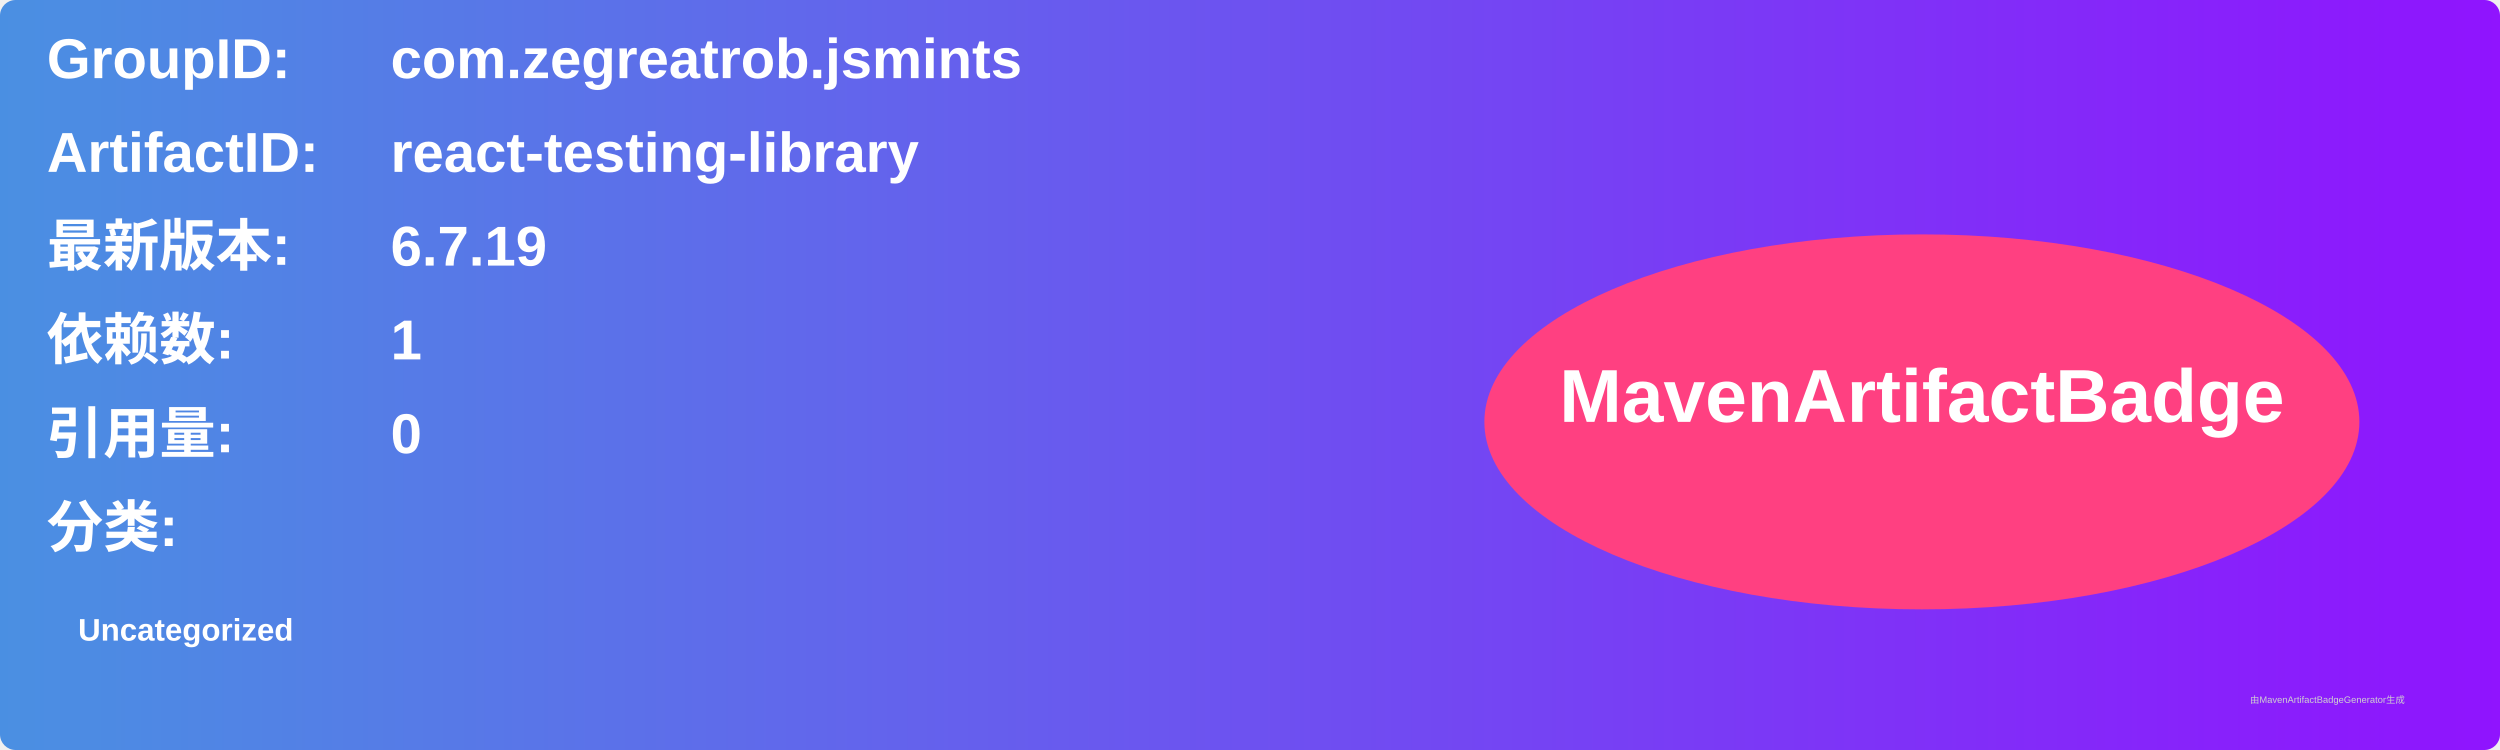
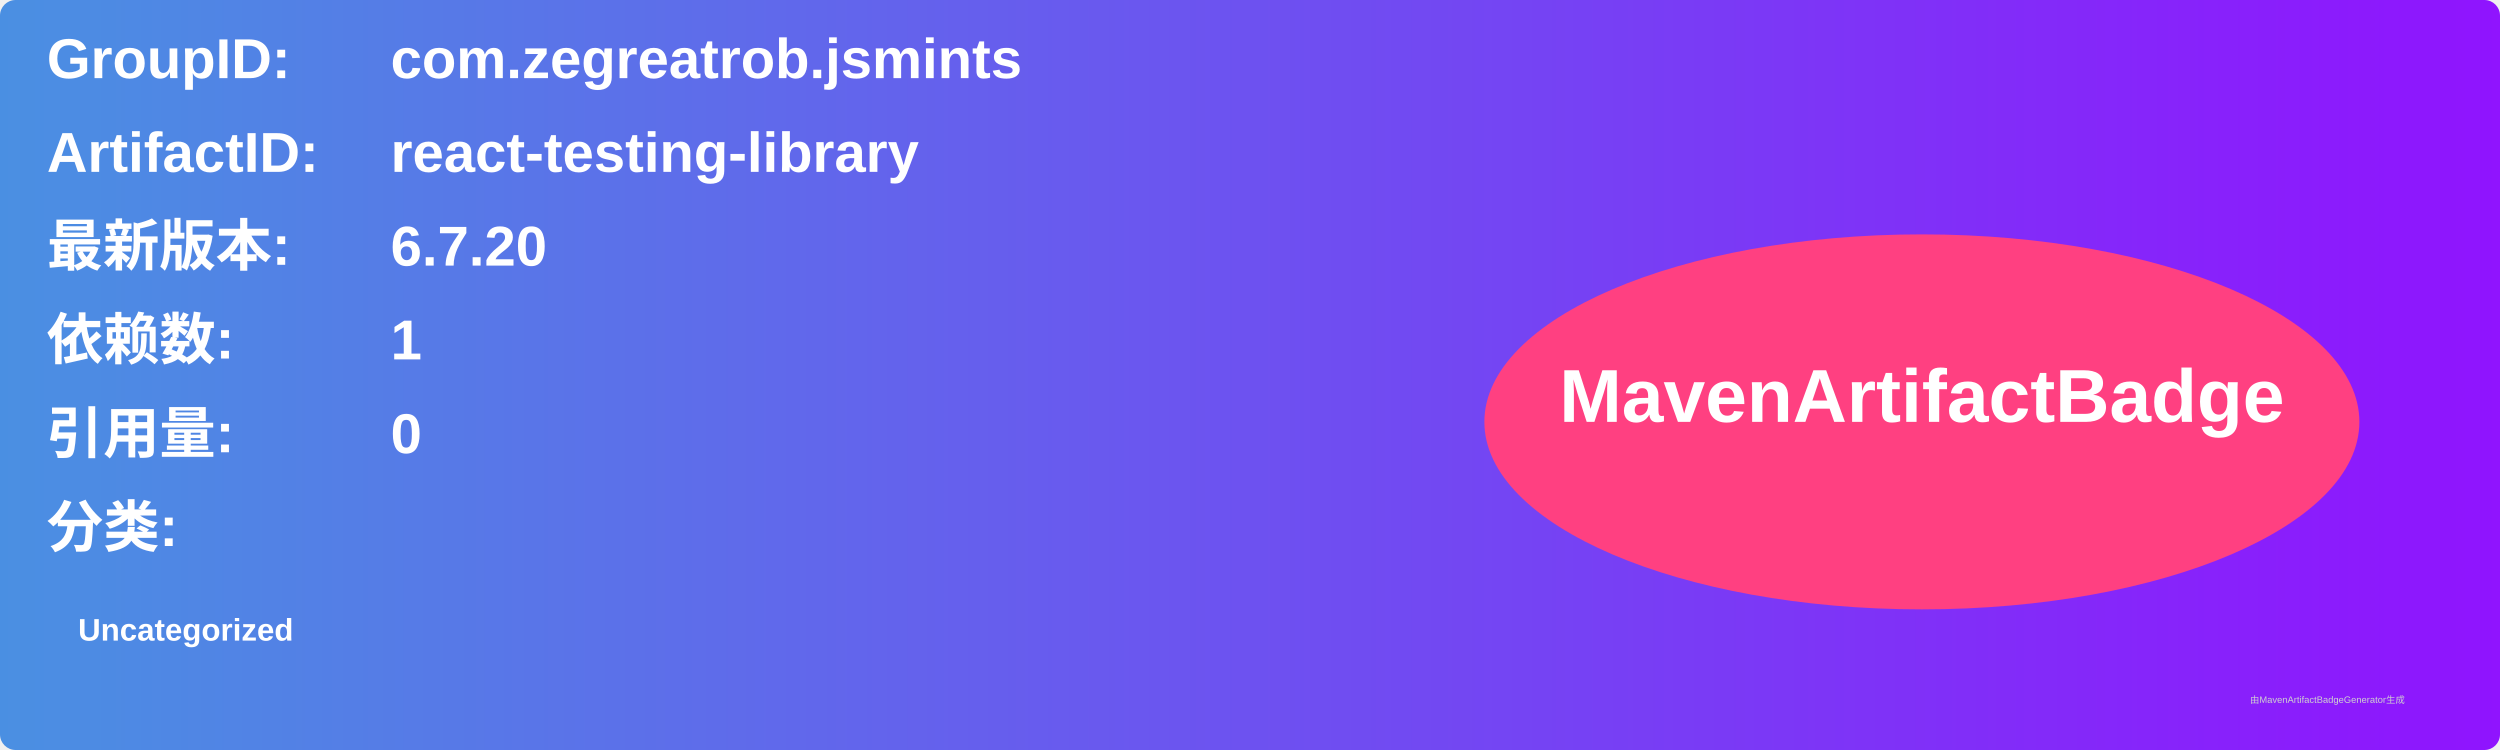
<svg xmlns="http://www.w3.org/2000/svg" width="800" height="240" viewBox="0 0 800 240">
  <linearGradient id="grad" x1="0%" y1="0%" x2="100%" y2="0%">
    <stop offset="0%" stop-color="#4a90e2" />
    <stop offset="100%" stop-color="#9013fe" />
  </linearGradient>
  <rect width="100%" height="100%" rx="5" ry="5" fill="url(#grad)" />
  <g transform="translate(15, 15)">
    <text x="0" y="10" font-family="Arial" font-size="18" fill="white" font-weight="bold" width="260">GroupID:</text>
    <text x="110" y="10" font-family="Arial" font-size="18" fill="white" font-weight="bold" width="460">com.zegreatrob.jsmints</text>
    <text x="0" y="40" font-family="Arial" font-size="18" fill="white" font-weight="bold" width="260">ArtifactID:</text>
    <text x="110" y="40" font-family="Arial" font-size="18" fill="white" font-weight="bold" width="460">react-testing-library</text>
    <text x="0" y="70" font-family="Arial" font-size="18" fill="white" font-weight="bold">最新版本:</text>
    <text x="110" y="70" font-family="Arial" font-size="18" fill="white" font-weight="bold">
-       <tspan font-weight="bold">6.7.19</tspan>
+       <tspan font-weight="bold">6.7.20</tspan>
    </text>
    <text x="0" y="100" font-family="Arial" font-size="18" fill="white" font-weight="bold">依赖数: </text>
    <text x="110" y="100" font-family="Arial" font-size="18" fill="white">
      <tspan font-weight="bold">1</tspan>
    </text>
    <text x="0" y="130" font-family="Arial" font-size="18" fill="white" font-weight="bold">引用量: </text>
    <text x="110" y="130" font-family="Arial" font-size="18" fill="white">
      <tspan font-weight="bold">0</tspan>
    </text>
    <text x="0" y="160" font-family="Arial" font-size="18" fill="white" font-weight="bold">分类:</text>
    <text x="10" y="190" font-family="Arial" font-size="10" fill="white">
      <tspan font-weight="bold">Uncategorized</tspan>
    </text>
    <ellipse cx="600" cy="120" rx="140" ry="60" fill="#ff4081" />
    <text x="600" y="120" text-anchor="middle" font-family="Arial" font-size="24" fill="white" font-weight="bold">MavenArtifactBadge</text>
  </g>
  <text x="720" y="225" font-family="Arial" font-size="3" fill="#d0d0d0">由MavenArtifactBadgeGenerator生成</text>
</svg>
